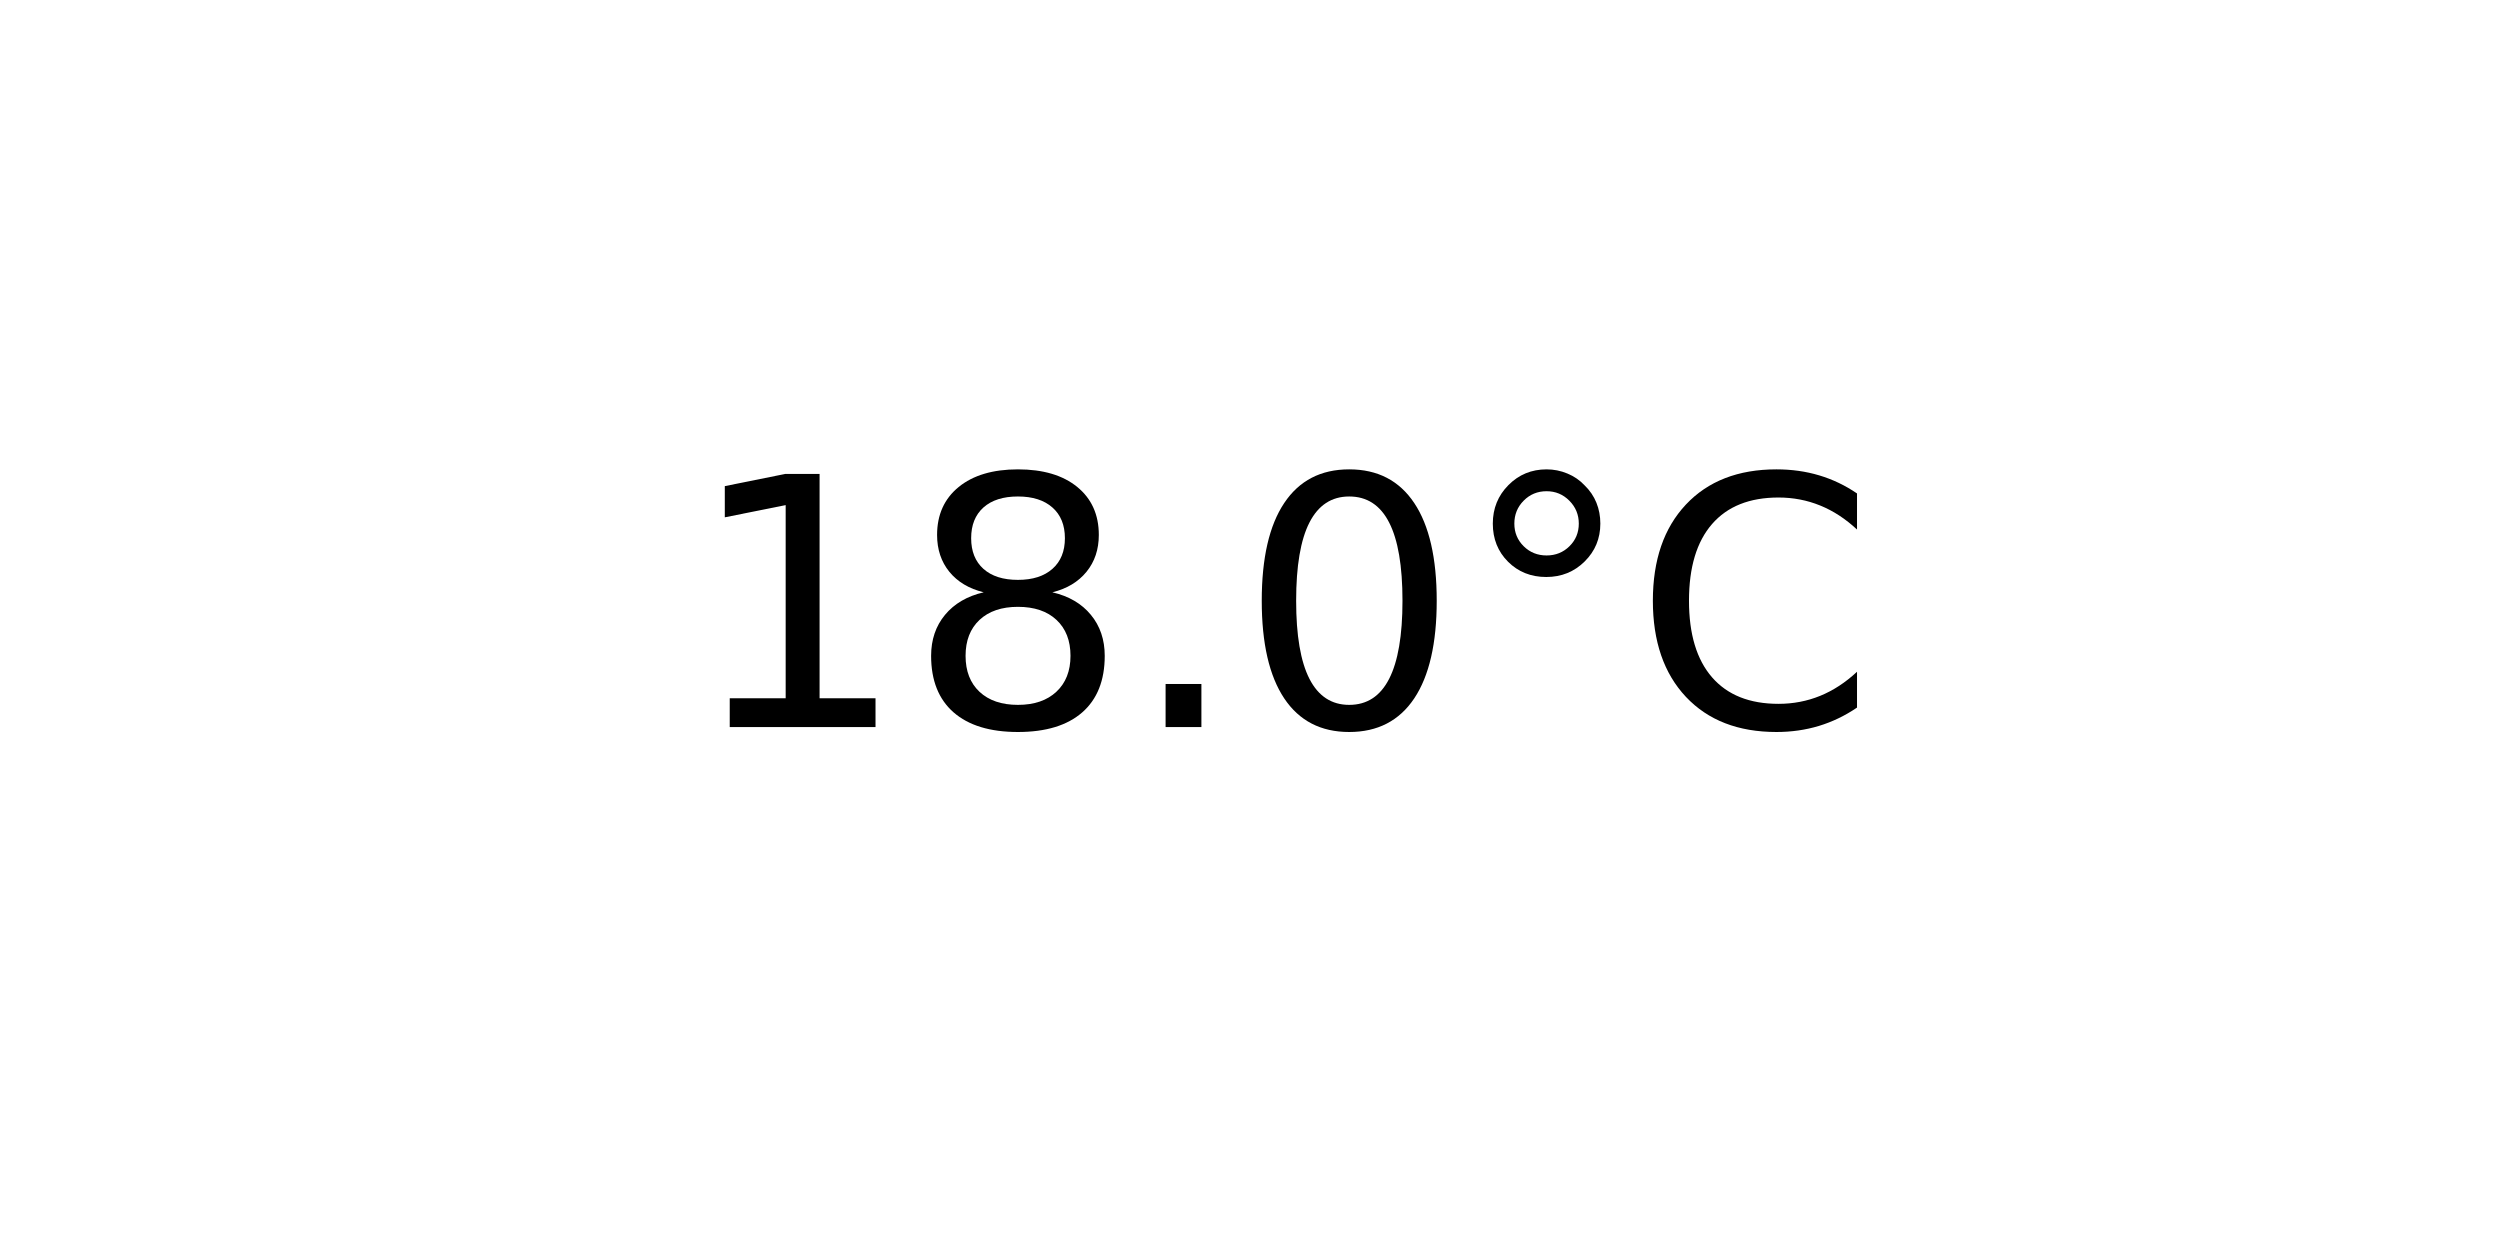
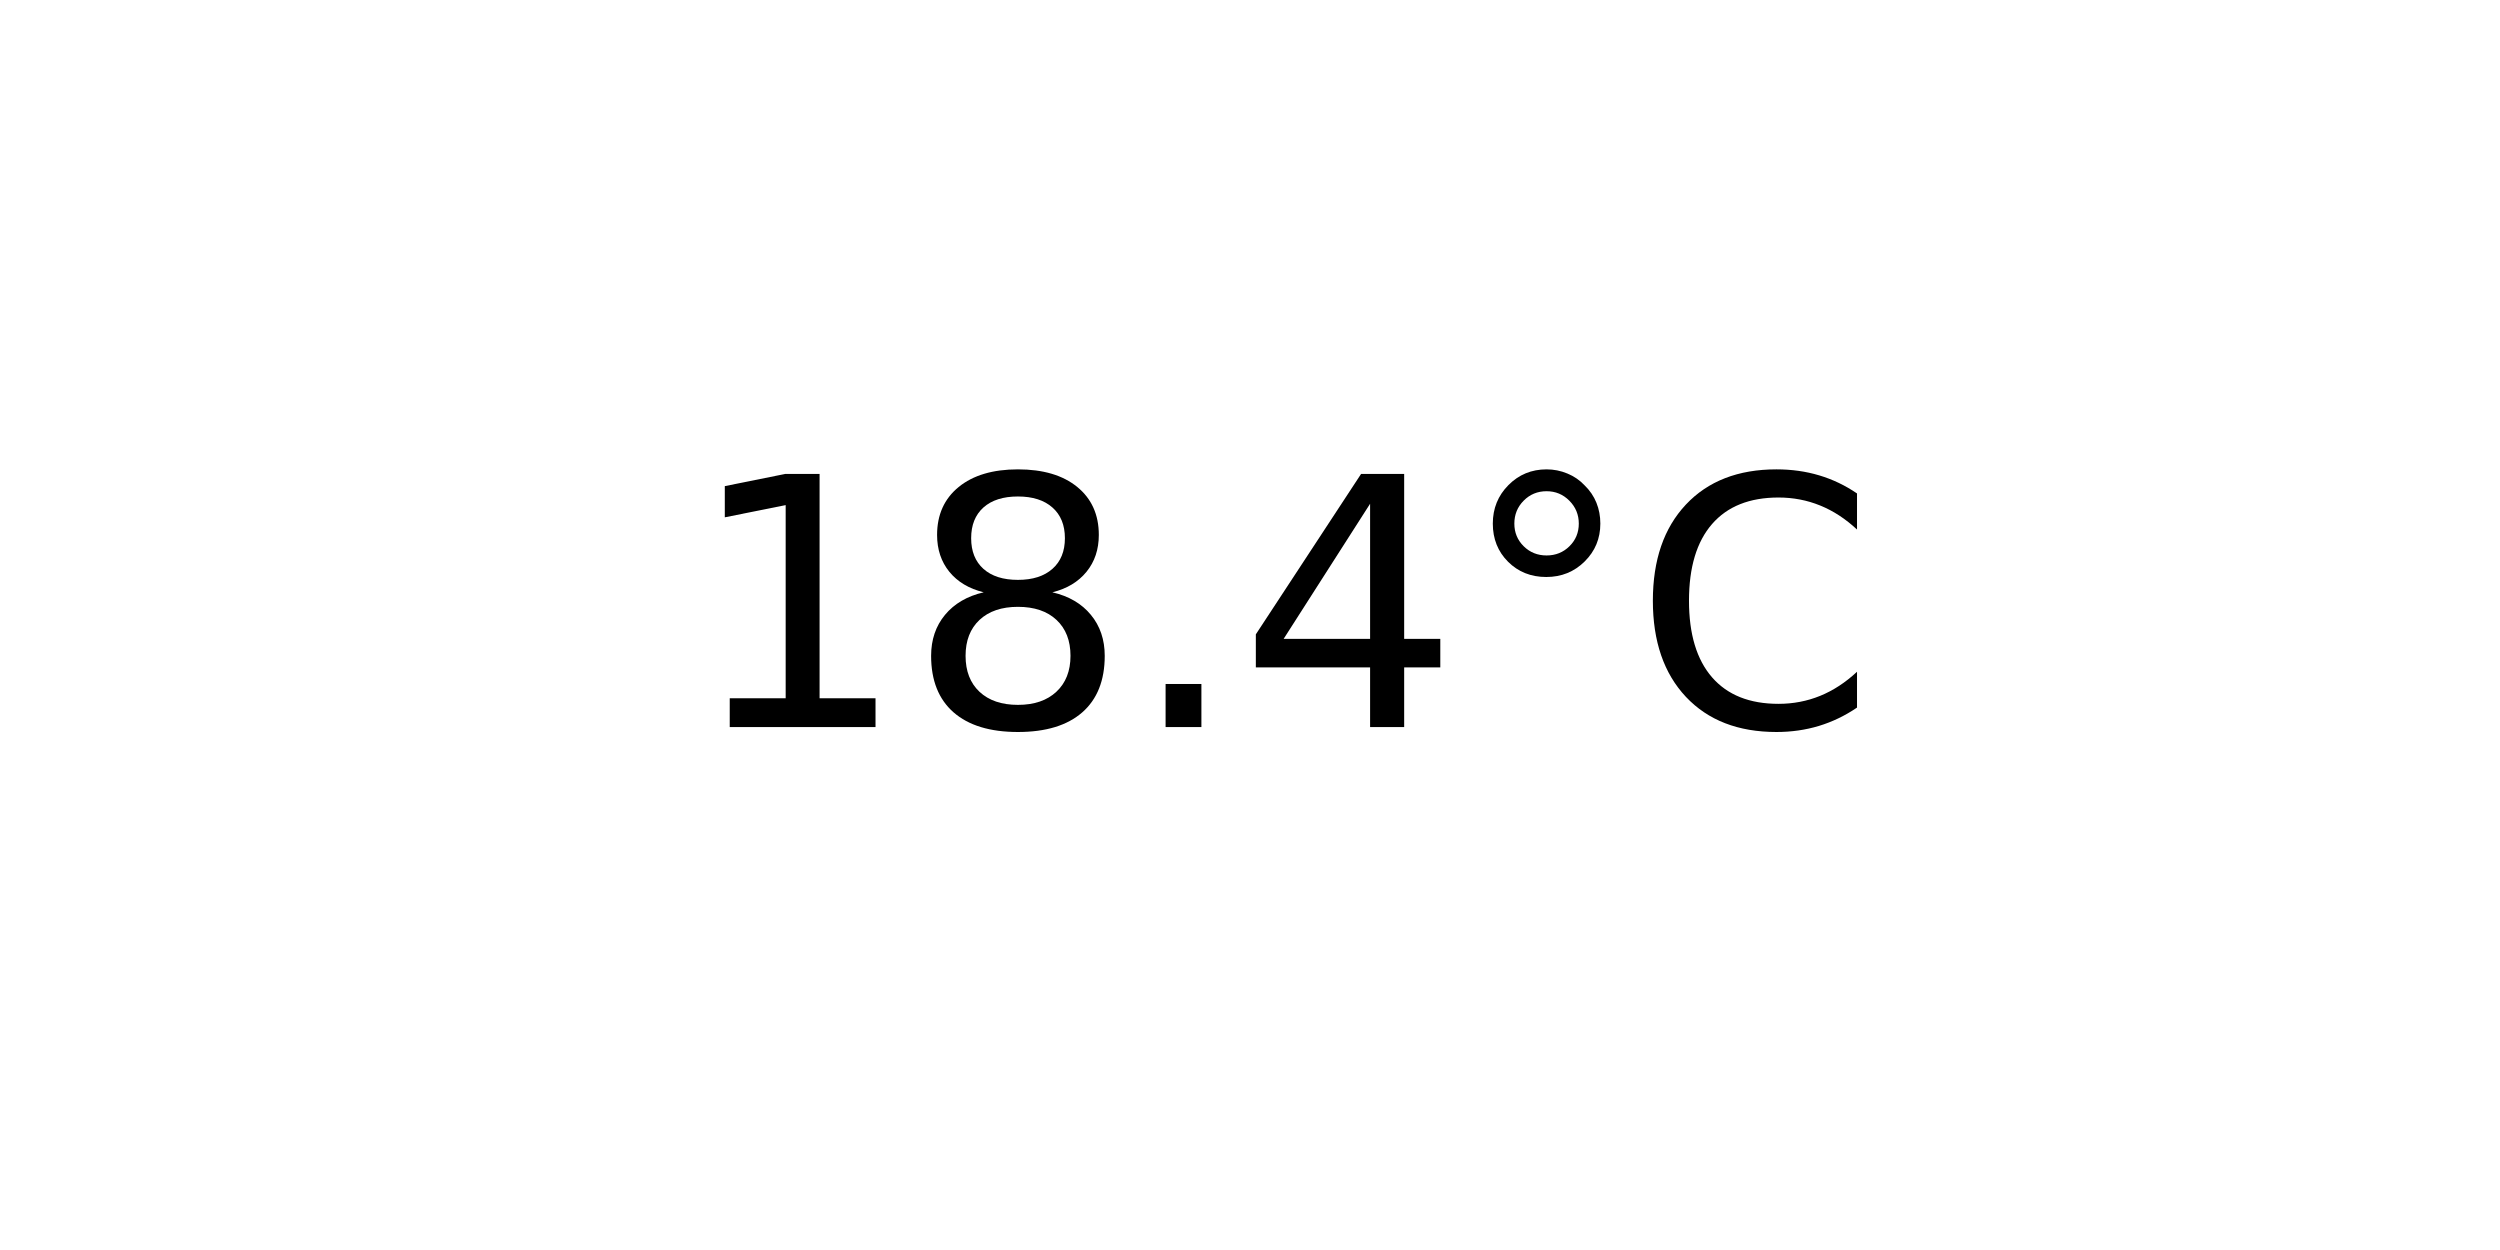
<svg xmlns="http://www.w3.org/2000/svg" xmlns:xlink="http://www.w3.org/1999/xlink" width="72pt" height="36pt" viewBox="0 0 72 36" version="1.1">
  <defs>
    <style type="text/css">*{stroke-linejoin: round; stroke-linecap: butt}</style>
  </defs>
  <g id="figure_1">
    <g id="axes_1">
      <g id="text_1">
        <g transform="translate(19.77578 20.93937) scale(0.1 -0.1)">
          <defs>
            <path id="DejaVuSans-31" d="M 794 531  L 1825 531  L 1825 4091  L 703 3866  L 703 4441  L 1819 4666  L 2450 4666  L 2450 531  L 3481 531  L 3481 0  L 794 0  L 794 531  z " transform="scale(0.015625)" />
            <path id="DejaVuSans-38" d="M 2034 2216  Q 1584 2216 1326 1975  Q 1069 1734 1069 1313  Q 1069 891 1326 650  Q 1584 409 2034 409  Q 2484 409 2743 651  Q 3003 894 3003 1313  Q 3003 1734 2745 1975  Q 2488 2216 2034 2216  z M 1403 2484  Q 997 2584 770 2862  Q 544 3141 544 3541  Q 544 4100 942 4425  Q 1341 4750 2034 4750  Q 2731 4750 3128 4425  Q 3525 4100 3525 3541  Q 3525 3141 3298 2862  Q 3072 2584 2669 2484  Q 3125 2378 3379 2068  Q 3634 1759 3634 1313  Q 3634 634 3220 271  Q 2806 -91 2034 -91  Q 1263 -91 848 271  Q 434 634 434 1313  Q 434 1759 690 2068  Q 947 2378 1403 2484  z M 1172 3481  Q 1172 3119 1398 2916  Q 1625 2713 2034 2713  Q 2441 2713 2670 2916  Q 2900 3119 2900 3481  Q 2900 3844 2670 4047  Q 2441 4250 2034 4250  Q 1625 4250 1398 4047  Q 1172 3844 1172 3481  z " transform="scale(0.015625)" />
            <path id="DejaVuSans-2e" d="M 684 794  L 1344 794  L 1344 0  L 684 0  L 684 794  z " transform="scale(0.015625)" />
-             <path id="DejaVuSans-30" d="M 2034 4250  Q 1547 4250 1301 3770  Q 1056 3291 1056 2328  Q 1056 1369 1301 889  Q 1547 409 2034 409  Q 2525 409 2770 889  Q 3016 1369 3016 2328  Q 3016 3291 2770 3770  Q 2525 4250 2034 4250  z M 2034 4750  Q 2819 4750 3233 4129  Q 3647 3509 3647 2328  Q 3647 1150 3233 529  Q 2819 -91 2034 -91  Q 1250 -91 836 529  Q 422 1150 422 2328  Q 422 3509 836 4129  Q 1250 4750 2034 4750  z " transform="scale(0.015625)" />
+             <path id="DejaVuSans-34" d="M 2419 4116  L 825 1625  L 2419 1625  L 2419 4116  z M 2253 4666  L 3047 4666  L 3047 1625  L 3713 1625  L 3713 1100  L 3047 1100  L 3047 0  L 2419 0  L 2419 1100  L 313 1100  L 313 1709  L 2253 4666  z " transform="scale(0.015625)" />
            <path id="DejaVuSans-b0" d="M 1600 4347  Q 1350 4347 1178 4173  Q 1006 4000 1006 3750  Q 1006 3503 1178 3333  Q 1350 3163 1600 3163  Q 1850 3163 2022 3333  Q 2194 3503 2194 3750  Q 2194 3997 2020 4172  Q 1847 4347 1600 4347  z M 1600 4750  Q 1800 4750 1984 4673  Q 2169 4597 2303 4453  Q 2447 4313 2519 4134  Q 2591 3956 2591 3750  Q 2591 3338 2302 3052  Q 2013 2766 1594 2766  Q 1172 2766 890 3047  Q 609 3328 609 3750  Q 609 4169 896 4459  Q 1184 4750 1600 4750  z " transform="scale(0.015625)" />
            <path id="DejaVuSans-43" d="M 4122 4306  L 4122 3641  Q 3803 3938 3442 4084  Q 3081 4231 2675 4231  Q 1875 4231 1450 3742  Q 1025 3253 1025 2328  Q 1025 1406 1450 917  Q 1875 428 2675 428  Q 3081 428 3442 575  Q 3803 722 4122 1019  L 4122 359  Q 3791 134 3420 21  Q 3050 -91 2638 -91  Q 1578 -91 968 557  Q 359 1206 359 2328  Q 359 3453 968 4101  Q 1578 4750 2638 4750  Q 3056 4750 3426 4639  Q 3797 4528 4122 4306  z " transform="scale(0.015625)" />
          </defs>
          <use xlink:href="#DejaVuSans-31" />
          <use xlink:href="#DejaVuSans-38" x="63.623" />
          <use xlink:href="#DejaVuSans-2e" x="127.246" />
-           <use xlink:href="#DejaVuSans-30" x="159.033" />
+           <use xlink:href="#DejaVuSans-34" x="159.033" />
          <use xlink:href="#DejaVuSans-b0" x="222.656" />
          <use xlink:href="#DejaVuSans-43" x="272.656" />
        </g>
      </g>
    </g>
  </g>
</svg>
